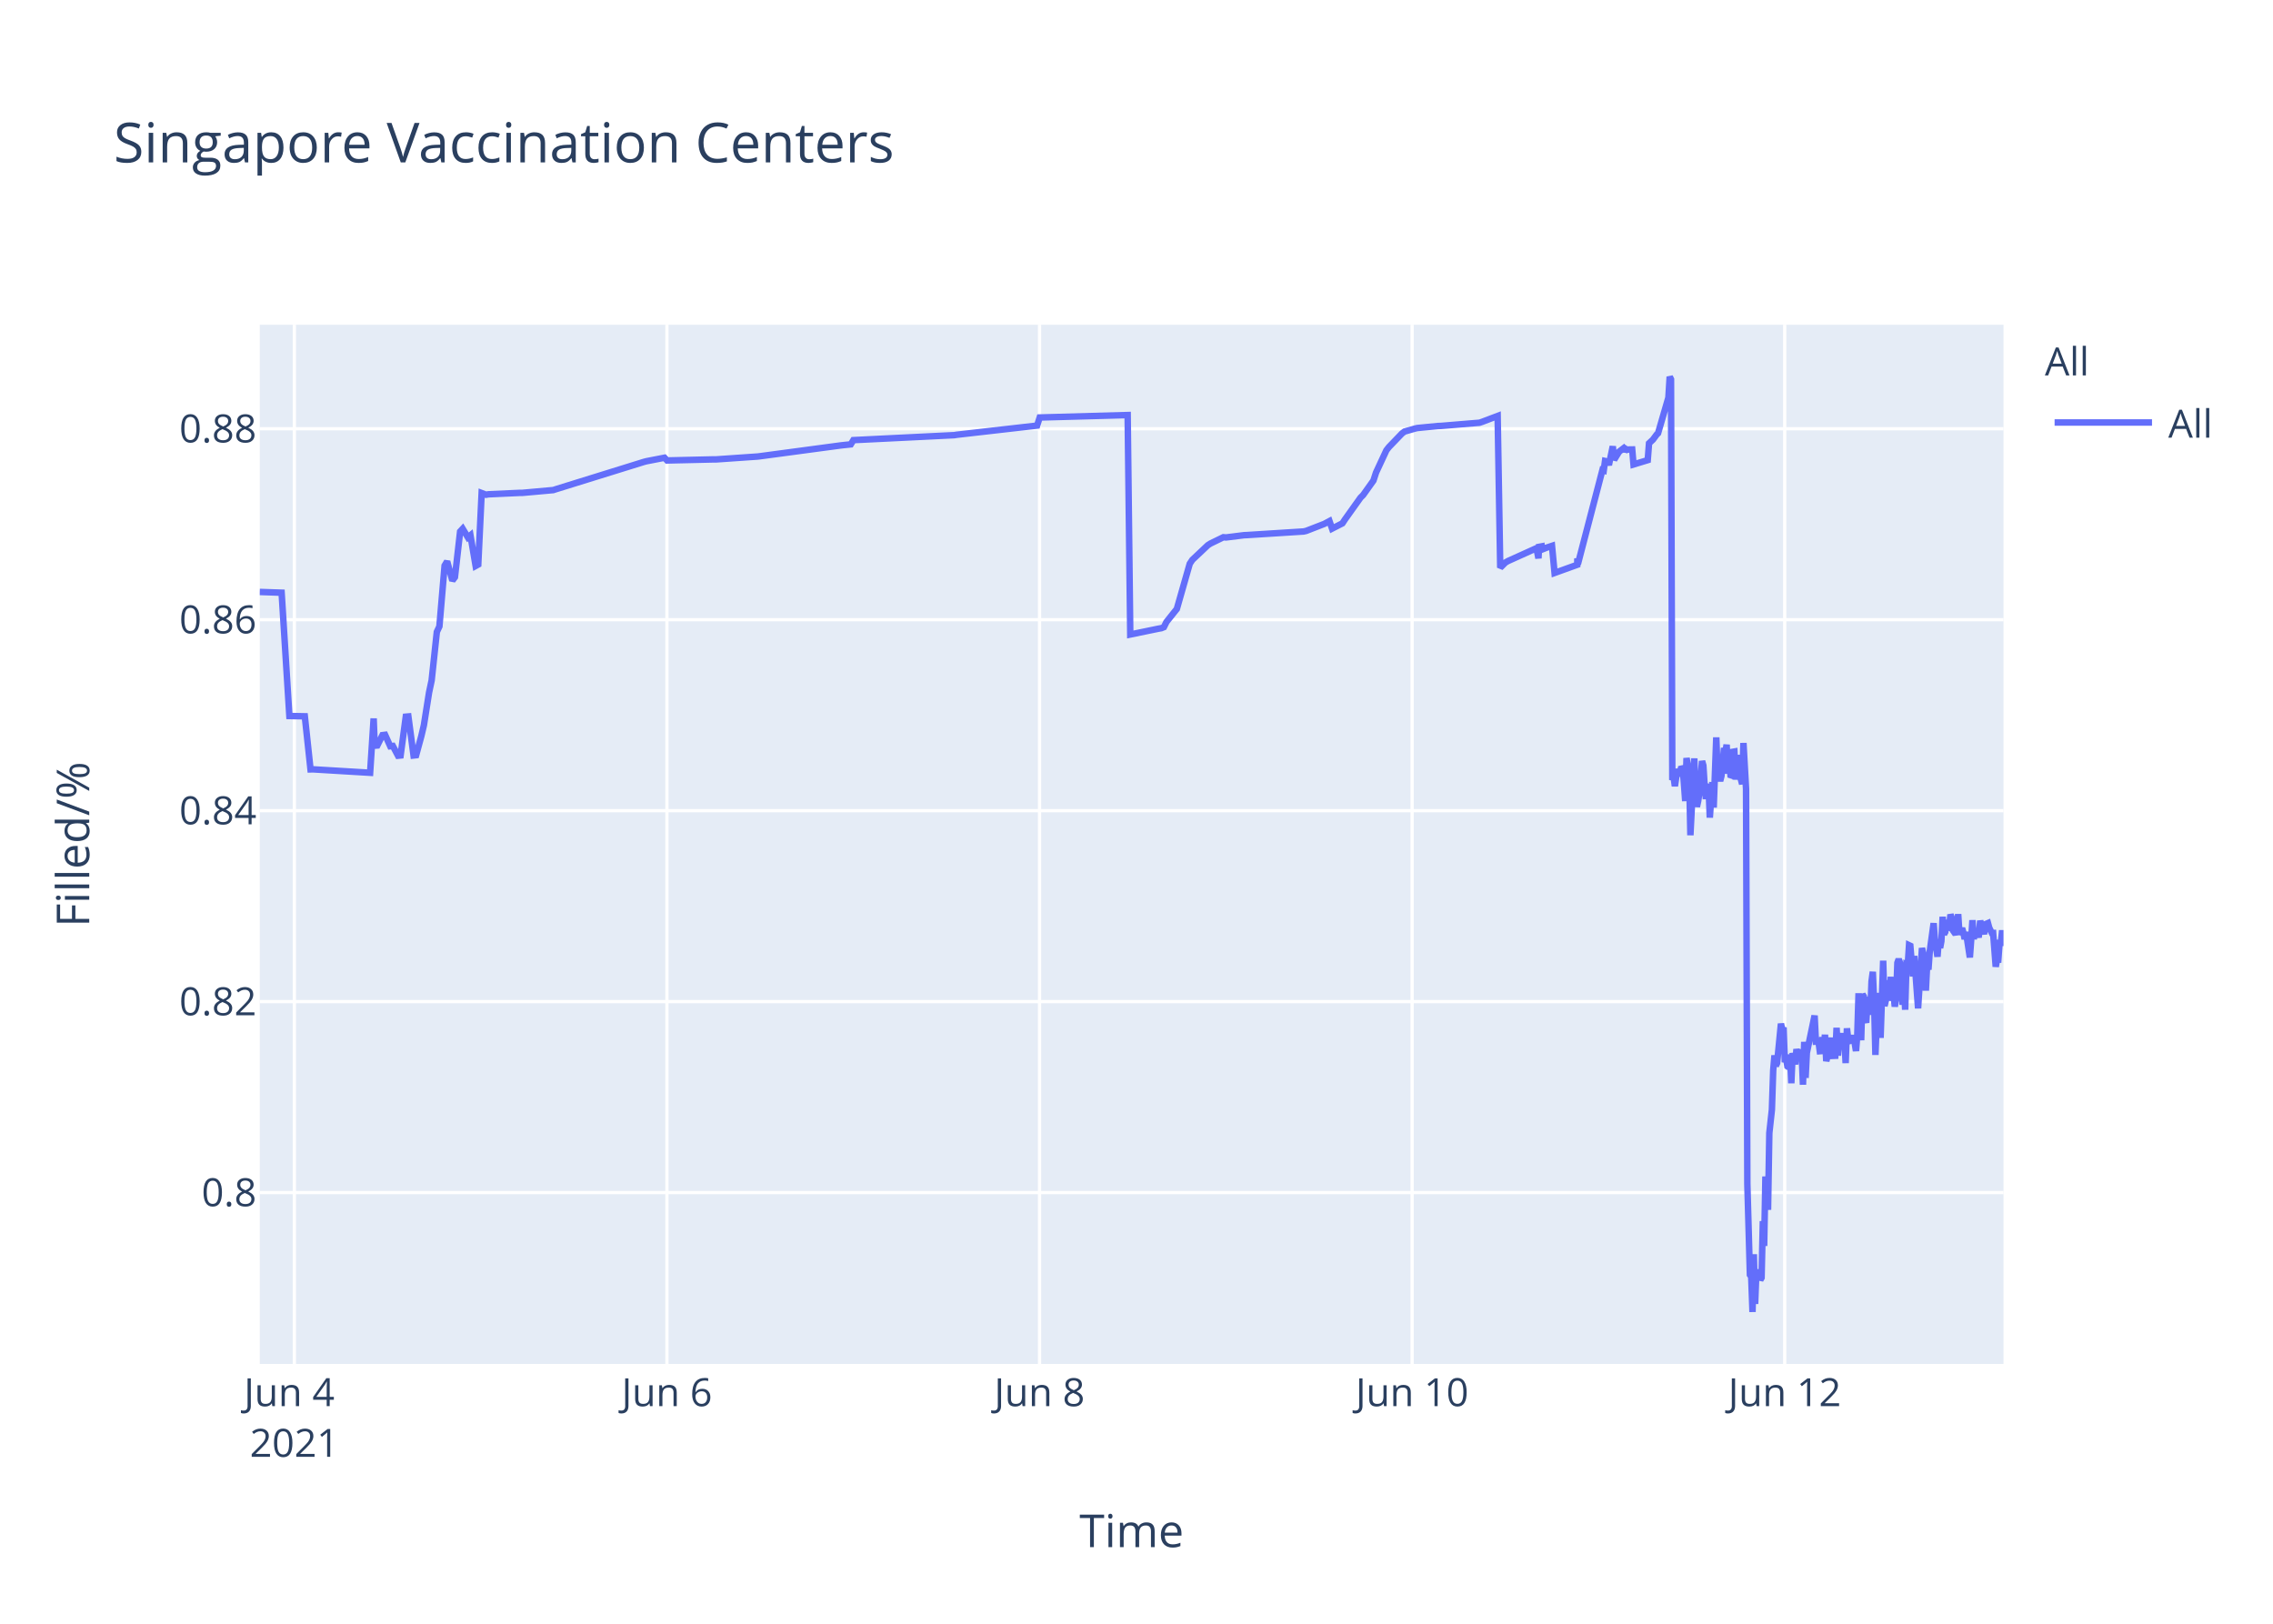
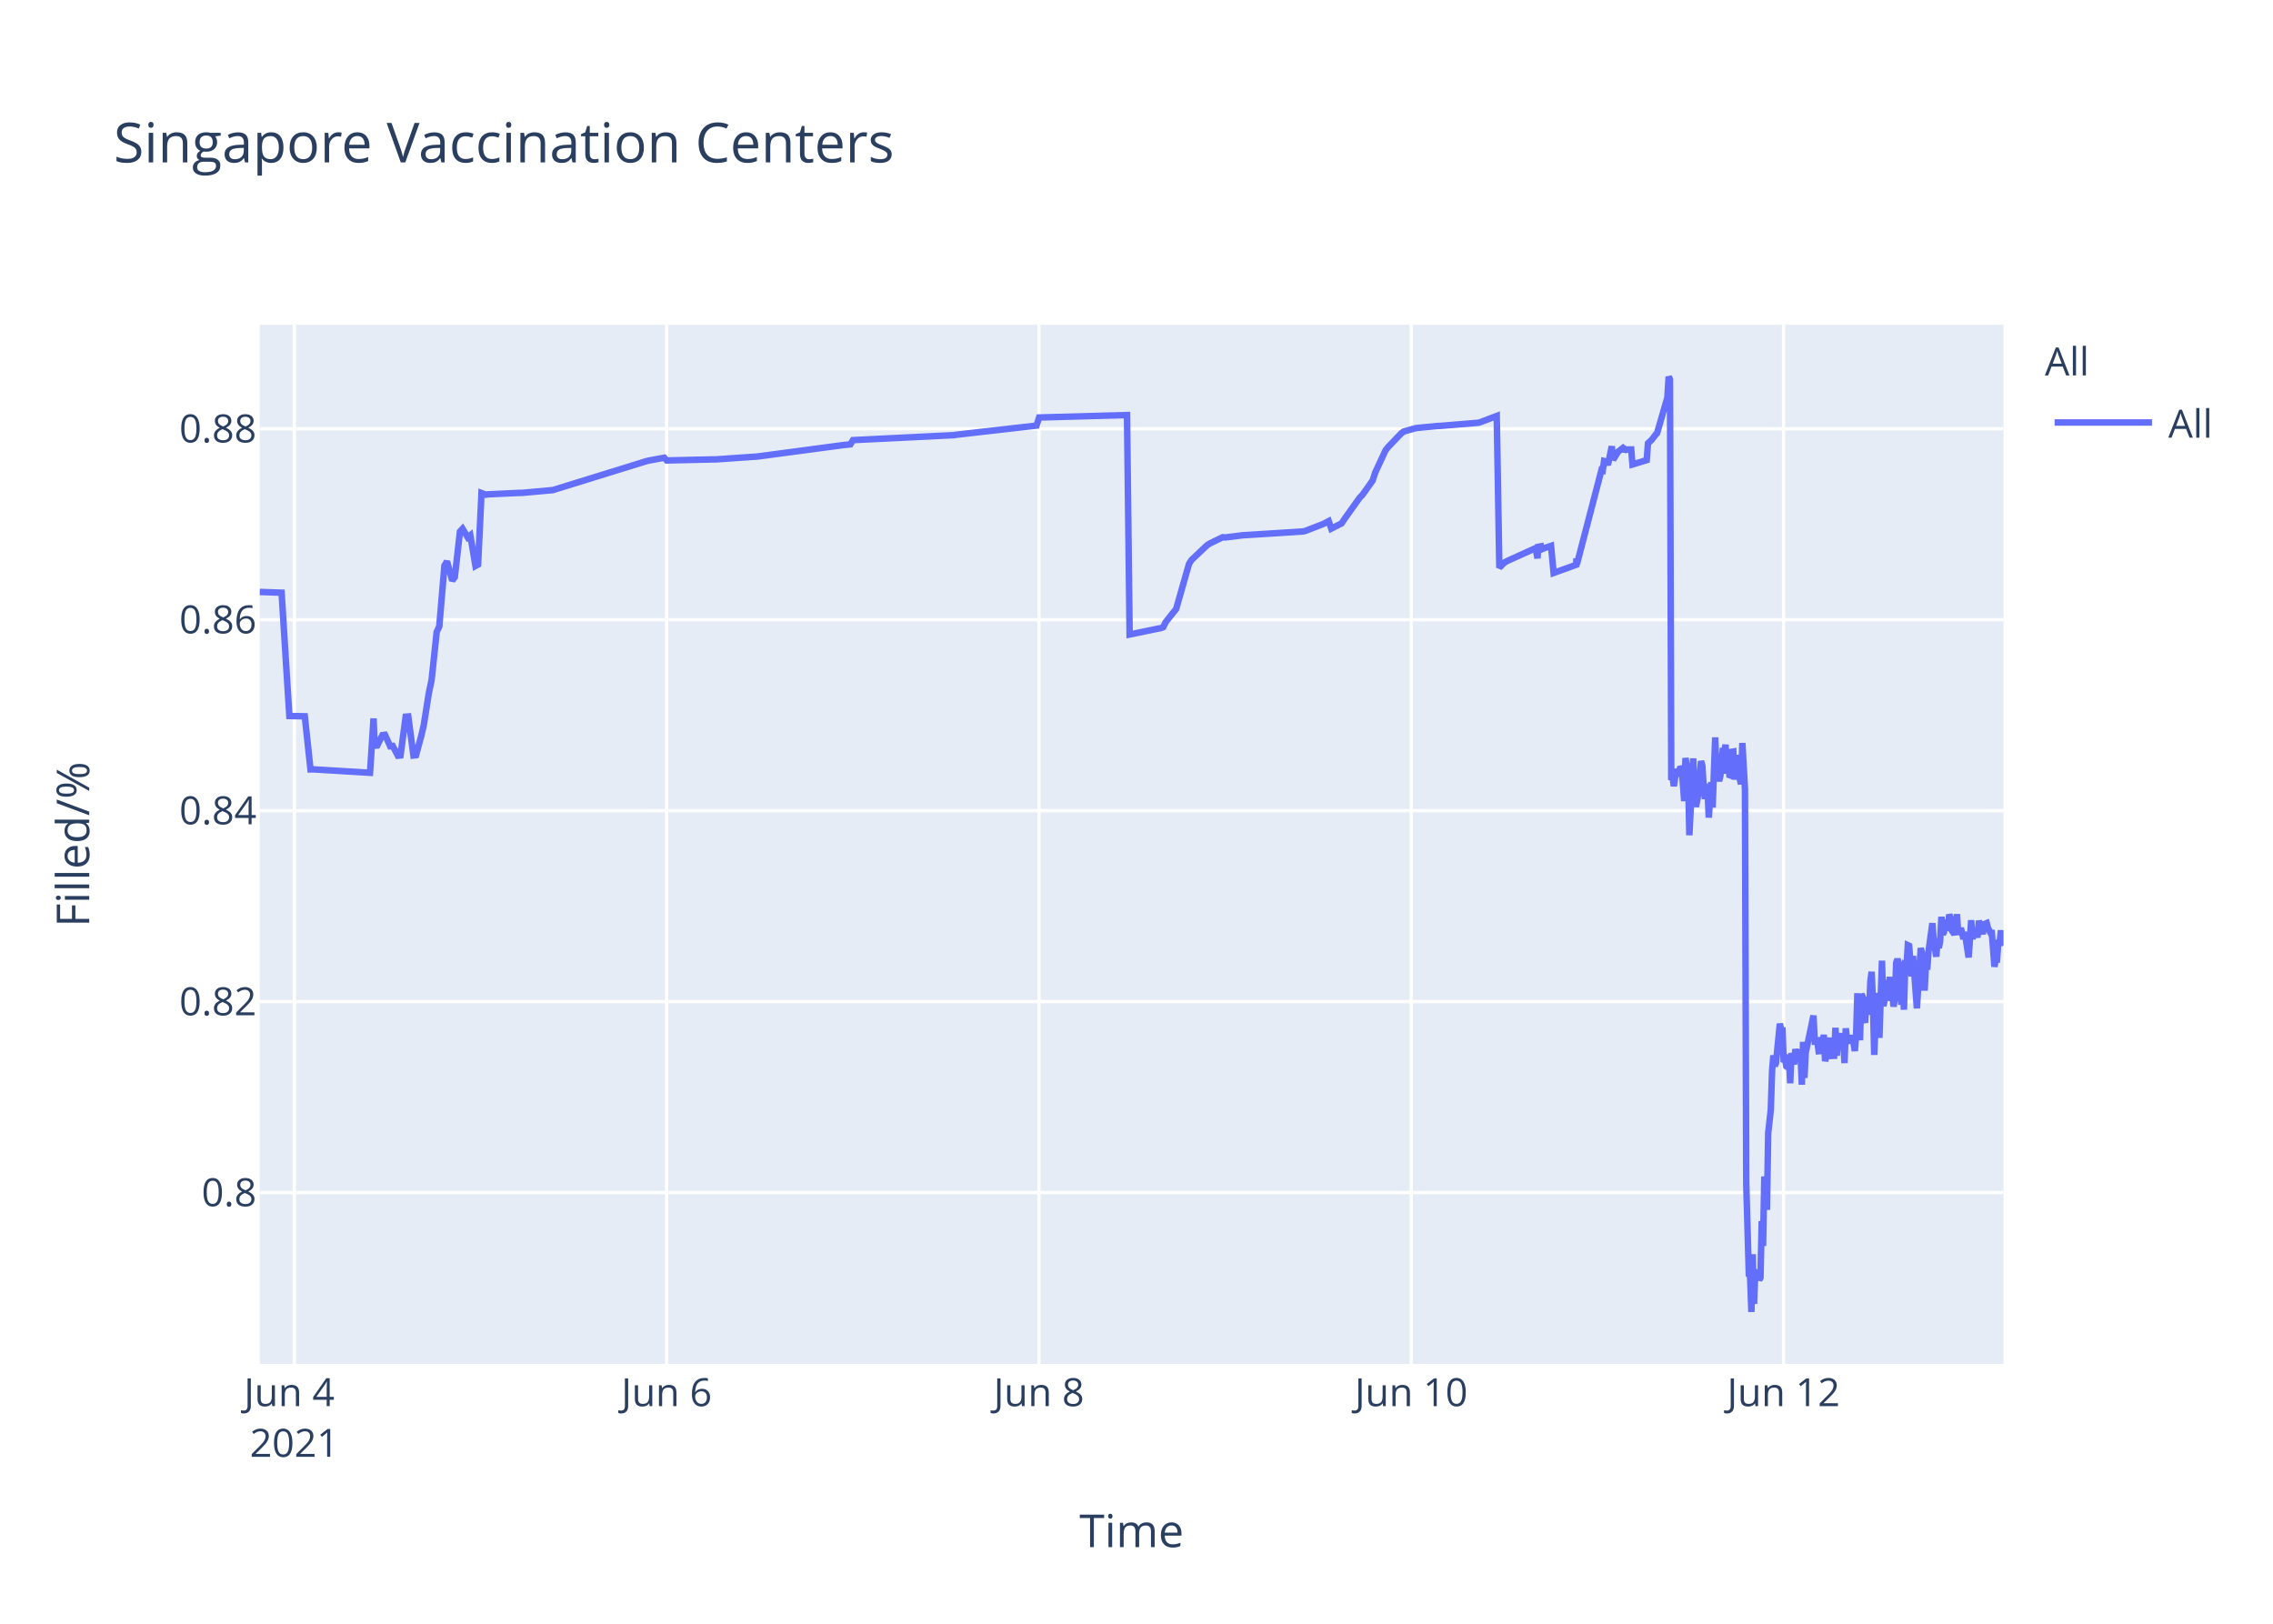
<svg xmlns="http://www.w3.org/2000/svg" class="main-svg" width="700" height="500" style="" viewBox="0 0 700 500">
  <rect x="0" y="0" width="700" height="500" style="fill: rgb(255, 255, 255); fill-opacity: 1;" />
-   <defs id="defs-9208e1">
+   <defs id="defs-ebcb02">
    <g class="clips">
-       <clipPath id="clip9208e1xyplot" class="plotclip">
+       <clipPath id="clipebcb02xyplot" class="plotclip">
        <rect width="537" height="320" />
      </clipPath>
-       <clipPath class="axesclip" id="clip9208e1x">
+       <clipPath class="axesclip" id="clipebcb02x">
        <rect x="80" y="0" width="537" height="500" />
      </clipPath>
-       <clipPath class="axesclip" id="clip9208e1y">
+       <clipPath class="axesclip" id="clipebcb02y">
        <rect x="0" y="100" width="700" height="320" />
      </clipPath>
-       <clipPath class="axesclip" id="clip9208e1xy">
+       <clipPath class="axesclip" id="clipebcb02xy">
        <rect x="80" y="100" width="537" height="320" />
      </clipPath>
    </g>
    <g class="gradients" />
  </defs>
  <g class="bglayer">
    <rect class="bg" x="80" y="100" width="537" height="320" style="fill: rgb(229, 236, 246); fill-opacity: 1; stroke-width: 0;" />
  </g>
  <g class="layer-below">
    <g class="imagelayer" />
    <g class="shapelayer" />
  </g>
  <g class="cartesianlayer">
    <g class="subplot xy">
      <g class="layer-subplot">
        <g class="shapelayer" />
        <g class="imagelayer" />
      </g>
      <g class="gridlayer">
        <g class="x">
          <path class="xgrid crisp" transform="translate(90.65,0)" d="M0,100v320" style="stroke: rgb(255, 255, 255); stroke-opacity: 1; stroke-width: 1px;" />
-           <path class="xgrid crisp" transform="translate(205.39,0)" d="M0,100v320" style="stroke: rgb(255, 255, 255); stroke-opacity: 1; stroke-width: 1px;" />
-           <path class="xgrid crisp" transform="translate(320.14,0)" d="M0,100v320" style="stroke: rgb(255, 255, 255); stroke-opacity: 1; stroke-width: 1px;" />
-           <path class="xgrid crisp" transform="translate(434.88,0)" d="M0,100v320" style="stroke: rgb(255, 255, 255); stroke-opacity: 1; stroke-width: 1px;" />
-           <path class="xgrid crisp" transform="translate(549.62,0)" d="M0,100v320" style="stroke: rgb(255, 255, 255); stroke-opacity: 1; stroke-width: 1px;" />
+           <path class="xgrid crisp" transform="translate(205.3,0)" d="M0,100v320" style="stroke: rgb(255, 255, 255); stroke-opacity: 1; stroke-width: 1px;" />
+           <path class="xgrid crisp" transform="translate(319.96,0)" d="M0,100v320" style="stroke: rgb(255, 255, 255); stroke-opacity: 1; stroke-width: 1px;" />
+           <path class="xgrid crisp" transform="translate(434.61,0)" d="M0,100v320" style="stroke: rgb(255, 255, 255); stroke-opacity: 1; stroke-width: 1px;" />
+           <path class="xgrid crisp" transform="translate(549.27,0)" d="M0,100v320" style="stroke: rgb(255, 255, 255); stroke-opacity: 1; stroke-width: 1px;" />
        </g>
        <g class="y">
          <path class="ygrid crisp" transform="translate(0,367.23)" d="M80,0h537" style="stroke: rgb(255, 255, 255); stroke-opacity: 1; stroke-width: 1px;" />
          <path class="ygrid crisp" transform="translate(0,308.43)" d="M80,0h537" style="stroke: rgb(255, 255, 255); stroke-opacity: 1; stroke-width: 1px;" />
          <path class="ygrid crisp" transform="translate(0,249.63)" d="M80,0h537" style="stroke: rgb(255, 255, 255); stroke-opacity: 1; stroke-width: 1px;" />
          <path class="ygrid crisp" transform="translate(0,190.83)" d="M80,0h537" style="stroke: rgb(255, 255, 255); stroke-opacity: 1; stroke-width: 1px;" />
          <path class="ygrid crisp" transform="translate(0,132.03)" d="M80,0h537" style="stroke: rgb(255, 255, 255); stroke-opacity: 1; stroke-width: 1px;" />
        </g>
      </g>
      <g class="zerolinelayer" />
      <path class="xlines-below" />
      <path class="ylines-below" />
      <g class="overlines-below" />
      <g class="xaxislayer-below" />
      <g class="yaxislayer-below" />
      <g class="overaxes-below" />
-       <g class="plot" transform="translate(80,100)" clip-path="url('#clip9208e1xyplot')">
+       <g class="plot" transform="translate(80,100)" clip-path="url('#clipebcb02xyplot')">
        <g class="scatterlayer mlayer">
-           <g class="trace scatter tracee16f77" style="stroke-miterlimit: 2; opacity: 1;">
+           <g class="trace scatter trace9544ac" style="stroke-miterlimit: 2; opacity: 1;">
            <g class="fills" />
            <g class="errorbars" />
            <g class="lines">
-               <path class="js-line" d="M0,82.28L6.73,82.51L9.12,120.48L13.87,120.57L15.63,136.92L16.38,136.9L33.98,137.96L35.07,121.23L35.4,129.62L36.2,129.56L37.79,126.37L38.59,126.27L40.18,129.79L40.98,129.7L42.58,132.71L43.37,132.63L44.97,120.69L45.76,120.62L47.36,132.64L48.15,132.55L49.75,126.68L50.54,123.32L52.14,113.21L52.93,109.51L54.53,94.58L55.32,92.89L56.92,74.17L57.71,72.87L59.31,78.78L60.1,77.73L61.7,63.68L62.49,62.82L64.09,65.47L64.88,64.83L66.48,74.27L67.28,73.83L68.33,51.83L69.67,52.34L70.46,52.21L80.02,51.77L80.82,51.77L90.38,50.91L91.18,50.65L118.27,42.24L119.07,42.03L124.65,40.95L125.44,41.79L139.79,41.46L140.58,41.46L153.33,40.58L154.13,40.48L178.83,37.17L179.62,37.08L182.01,36.83L182.81,35.53L213.89,34L214.68,33.87L239.39,31.05L240.19,28.56L267.28,27.81L268.08,95.38L276.87,93.57L277.64,93.44L278.43,93.12L279.23,91.51L281.62,88.51L282.42,87.52L286.4,73.59L287.2,72.39L291.98,67.88L292.78,67.37L296.76,65.43L297.56,65.5L303.14,64.8L303.93,64.77L321.46,63.66L322.26,63.48L327.83,61.32L328.63,60.89L329.43,60.46L330.23,62.78L333.41,61.15L334.21,59.94L338.99,53.24L339.79,52.44L342.97,47.98L343.77,45.51L346.96,38.66L347.75,37.65L351.74,33.5L352.54,32.89L355.72,31.98L356.52,31.8L362.89,31.18L363.69,31.16L375.64,30.17L376.44,29.9L381.22,28.09L382.02,74.81L383.61,73.22L384.41,72.76L392.38,69.16L393.18,68.8L393.79,71.93L393.97,68.39L394.73,68.25L394.77,69.25L395.53,67.95L395.57,68.94L396.36,68.62L397.96,68.09L398.75,76.43L405.73,73.91L405.76,72.31L405.8,72.03L405.92,73.74L413.49,44.74L413.89,44.87L414.29,41.95L415.09,42.12L415.48,43.2L416.68,37.43L417.08,41.6L418.27,39.66L418.67,39.05L419.87,38.13L420.27,38.96L420.67,38.26L421.06,38.53L421.46,38.42L422.66,38.4L423.06,43.02L427.44,41.69L427.84,36.5L428.63,35.76L429.03,35.39L430.22,33.79L430.62,33.41L433.81,22.43L434.21,16L434.61,16.8L435.01,140.18L435.4,139.22L435.8,142.07L436.6,136.79L437,138.99L437.8,136.15L438.2,136.63L438.59,141.25L438.99,146.68L439.39,133.42L440.19,138.09L440.58,157.2L441.78,133.53L442.18,145.44L442.58,148.42L442.97,146.68L443.37,144.02L444.17,134.36L444.57,135.71L444.96,141.84L445.36,146.05L445.76,142.1L446.16,141.74L446.56,151.77L447.35,140.84L447.75,148.68L448.55,127.07L448.95,137.58L449.75,140.49L450.15,138.92L450.94,130.34L451.34,131.67L451.74,129.31L452.14,138.25L452.54,134.05L452.93,138.68L453.33,138.81L453.73,131.49L454.13,131.42L454.53,140.05L455.32,132.48L455.72,138.41L456.52,141.46L456.92,128.79L457.72,142.96L458.12,264.58L458.91,292.55L459.31,293.12L459.71,304L460.11,286.22L460.51,301.52L460.9,291.75L461.3,292.1L461.7,291.07L462.1,294.16L462.5,293.46L462.9,276.02L463.29,283.67L463.69,262.28L464.49,272.54L464.89,248.89L465.68,241.71L466.08,229.6L466.48,224.98L466.88,228.24L467.28,227.36L468.47,215.22L468.87,217.06L469.27,216.4L469.67,227.08L470.07,226.08L470.46,228.38L470.86,228.68L471.26,224.72L471.66,233.57L472.06,224.28L472.86,227.75L473.25,223.07L474.05,226.33L474.45,223.26L474.85,224.52L475.25,234.01L475.64,220.81L476.05,231.91L476.44,224.2L478.83,212.72L479.23,220.76L480.03,220.72L480.43,223.7L480.82,223.67L481.22,219.37L481.62,223.08L482.02,218.62L482.42,226.76L482.82,225.2L483.21,224.19L483.61,219.51L484.01,225.16L485.2,225.11L485.6,216.49L486,225.05L486.4,220.43L486.8,220.57L487.2,218.19L487.6,220.92L488,219.84L488.39,227.36L488.79,216.65L489.19,220.1L489.59,220.01L490.38,220.98L490.78,218.78L491.58,223.64L491.98,218.66L492.37,205.85L492.78,215.25L493.17,220.32L493.57,206.18L493.97,206.81L494.37,214.16L494.77,214.11L495.17,206.99L495.97,212.47L496.36,202.23L496.76,199.24L497.16,208.71L497.56,224.84L497.95,215.2L498.35,214.49L498.75,205.74L499.15,219.6L499.95,195.82L500.34,209.77L500.74,208.24L501.14,203.32L501.54,202.05L501.94,205.17L502.34,200.81L502.73,208.16L503.13,206.35L503.53,209.96L503.93,207.44L504.33,196.45L504.73,195.36L505.13,196.45L505.92,209.39L506.32,202.33L506.72,210.92L507.12,197.09L507.51,197.31L507.91,191.05L508.31,191.24L508.71,196.07L509.11,200.65L509.51,194.37L510.7,210.5L511.1,204.27L511.9,191.94L512.3,193.62L512.69,197L513.09,205.03L513.49,197.14L513.89,198.57L514.29,192.99L515.49,184.28L515.88,189.51L516.68,194.59L517.08,189.23L517.48,191.91L517.87,189.81L518.27,182.31L518.67,187.7L519.07,187L519.47,183.28L519.87,186.18L520.26,185.69L520.67,181.61L521.07,182.61L521.46,186.54L522.26,187.68L522.66,186.58L523.05,181.49L523.45,187.81L524.25,185.81L524.65,187.22L525.05,189.17L525.45,187L526.65,194.82L527.04,189.57L527.44,183.36L527.84,189.2L528.23,186.45L528.63,187.34L529.03,187.88L529.43,187.85L529.83,183.53L531.02,187.65L531.42,184.59L532.22,184.25L532.62,185.71L533.41,187.3L533.81,187.29L534.61,197.68L535.01,195.53L535.41,195.52L535.8,190.33L536.2,190.33L536.6,186.49L537,190.32" style="vector-effect: non-scaling-stroke; fill: none; stroke: rgb(99, 110, 250); stroke-opacity: 1; stroke-width: 2px; opacity: 1;" />
+               <path class="js-line" d="M0,82.28L6.72,82.51L9.11,120.48L13.86,120.57L15.62,136.92L16.37,136.9L33.95,137.96L35.04,121.23L35.38,129.62L36.18,129.56L37.77,126.37L38.56,126.27L40.16,129.79L40.95,129.7L42.54,132.71L43.34,132.63L44.93,120.69L45.73,120.62L47.32,132.64L48.12,132.55L49.71,126.68L50.5,123.32L52.1,113.21L52.9,109.51L54.49,94.58L55.28,92.89L56.87,74.17L57.67,72.87L59.26,78.78L60.06,77.73L61.65,63.68L62.45,62.82L64.04,65.47L64.84,64.83L66.43,74.27L67.23,73.83L68.28,51.83L69.61,52.34L70.41,52.21L79.97,51.77L80.76,51.77L90.32,50.91L91.11,50.65L118.98,42.03L119.78,41.83L124.56,40.95L125.35,41.79L139.68,41.46L140.48,41.46L153.22,40.58L154.01,40.48L179.49,37.08L180.29,36.99L181.88,36.83L182.68,35.53L213.73,34L214.53,33.87L239.21,31.05L240.01,28.56L267.08,27.81L267.88,95.38L276.66,93.57L277.43,93.44L278.23,93.12L279.02,91.51L281.41,88.51L282.21,87.52L286.19,73.59L286.98,72.39L291.76,67.88L292.56,67.37L296.54,65.43L297.34,65.5L302.91,64.8L303.71,64.77L321.22,63.66L322.02,63.48L327.59,61.32L328.39,60.89L329.19,60.46L329.98,62.78L333.17,61.15L333.96,59.94L338.74,53.24L339.54,52.44L342.72,47.98L343.52,45.51L346.7,38.66L347.5,37.65L351.48,33.5L352.28,32.89L355.46,31.98L356.26,31.8L362.63,31.18L363.43,31.16L375.37,30.17L376.16,29.9L380.94,28.09L381.74,74.81L383.33,73.22L384.13,72.76L392.09,69.16L392.89,68.8L393.5,71.93L393.68,68.39L394.44,68.25L394.48,69.25L395.24,67.95L395.28,68.94L396.07,68.62L397.66,68.09L398.46,76.43L405.43,73.91L405.46,72.31L405.5,72.03L405.63,73.74L413.19,44.74L413.59,44.87L413.99,41.95L414.78,42.12L415.18,43.2L416.37,37.43L416.77,41.6L417.96,39.66L418.37,39.05L419.56,38.13L419.96,38.96L420.36,38.26L420.75,38.53L421.15,38.42L422.35,38.4L422.74,43.02L427.12,41.69L427.52,36.5L428.32,35.76L428.71,35.39L429.91,33.79L430.31,33.41L433.49,22.43L433.89,16L434.29,16.8L434.69,140.18L435.08,139.22L435.48,142.07L436.28,136.79L436.68,138.99L437.48,136.15L437.87,136.63L438.27,141.25L438.67,146.68L439.07,133.42L439.86,138.09L440.26,157.2L441.45,133.53L441.85,145.44L442.25,148.42L442.65,146.68L443.05,144.02L443.84,134.36L444.24,135.71L444.64,141.84L445.03,146.05L445.44,142.1L445.83,141.74L446.23,151.77L447.03,140.84L447.42,148.68L448.22,127.07L448.62,137.58L449.42,140.49L449.81,138.92L450.61,130.34L451.01,131.67L451.41,129.31L451.8,138.25L452.2,134.05L452.6,138.68L453,138.81L453.4,131.49L453.8,131.42L454.19,140.05L454.99,132.48L455.39,138.41L456.18,141.46L456.58,128.79L457.38,142.96L457.78,264.58L458.58,292.55L458.97,293.12L459.37,304L459.77,286.22L460.17,301.52L460.56,291.75L460.96,292.1L461.36,291.07L461.76,294.16L462.16,293.46L462.55,276.02L462.95,283.67L463.35,262.28L464.15,272.54L464.54,248.89L465.34,241.71L465.74,229.6L466.14,224.98L466.54,228.24L466.93,227.36L468.13,215.22L468.53,217.06L468.92,216.4L469.32,227.08L469.72,226.08L470.12,228.38L470.52,228.68L470.91,224.72L471.31,233.57L471.71,224.28L472.51,227.75L472.91,223.07L473.7,226.33L474.1,223.26L474.5,224.52L474.9,234.01L475.29,220.81L475.69,231.91L476.09,224.2L478.48,212.72L478.88,220.76L479.68,220.72L480.07,223.7L480.47,223.67L480.87,219.37L481.27,223.08L481.66,218.62L482.06,226.76L482.46,225.2L482.86,224.19L483.26,219.51L483.65,225.16L484.85,225.11L485.25,216.49L485.65,225.05L486.04,220.43L486.44,220.57L486.84,218.19L487.24,220.92L487.64,219.84L488.03,227.36L488.43,216.65L488.83,220.1L489.23,220.01L490.02,220.98L490.42,218.78L491.22,223.64L491.61,218.66L492.01,205.85L492.41,215.25L492.81,220.32L493.21,206.18L493.6,206.81L494,214.16L494.4,214.11L494.8,206.99L495.6,212.47L496,202.23L496.4,199.24L496.8,208.71L497.19,224.84L497.59,215.2L497.99,214.49L498.38,205.74L498.78,219.6L499.58,195.82L499.98,209.77L500.37,208.24L500.77,203.32L501.17,202.05L501.57,205.17L501.97,200.81L502.36,208.16L502.76,206.35L503.16,209.96L503.56,207.44L503.95,196.45L504.35,195.36L504.75,196.45L505.55,209.39L505.95,202.33L506.34,210.92L506.74,197.09L507.14,197.31L507.54,191.05L507.94,191.24L508.33,196.07L508.73,200.65L509.13,194.37L510.33,210.5L510.72,204.27L511.52,191.94L511.92,193.62L512.32,197L512.71,205.03L513.11,197.14L513.51,198.57L513.91,192.99L515.11,184.28L515.5,189.51L516.3,194.59L516.7,189.23L517.09,191.91L517.49,189.81L517.89,182.31L518.29,187.7L518.69,187L519.08,183.28L519.48,186.18L519.88,185.69L520.29,181.61L520.68,182.61L521.08,186.54L521.87,187.68L522.27,186.58L522.67,181.49L523.07,187.81L523.86,185.81L524.26,187.22L524.66,189.17L525.06,187L526.26,194.82L526.65,189.57L527.05,183.36L527.45,189.2L527.85,186.45L528.24,187.34L528.64,187.88L529.04,187.85L529.44,183.53L530.63,187.65L531.03,184.59L531.83,184.25L532.22,185.71L533.02,187.3L533.42,187.29L534.21,197.68L534.61,195.53L535.01,195.52L535.41,190.33L535.81,190.33L536.21,186.49L536.6,190.32L537,190.26" style="vector-effect: non-scaling-stroke; fill: none; stroke: rgb(99, 110, 250); stroke-opacity: 1; stroke-width: 2px; opacity: 1;" />
            </g>
            <g class="points" />
            <g class="text" />
          </g>
        </g>
      </g>
      <g class="overplot" />
      <path class="xlines-above crisp" d="M0,0" style="fill: none;" />
      <path class="ylines-above crisp" d="M0,0" style="fill: none;" />
      <g class="overlines-above" />
      <g class="xaxislayer-above">
        <g class="xtick">
          <text text-anchor="middle" x="0" y="433" transform="translate(90.65,0)" style="font-family: 'Open Sans', verdana, arial, sans-serif; font-size: 12px; fill: rgb(42, 63, 95); fill-opacity: 1; white-space: pre;">
            <tspan class="line" dy="0em" x="0" y="433">Jun 4</tspan>
            <tspan class="line" dy="1.3em" x="0" y="433">2021</tspan>
          </text>
        </g>
        <g class="xtick">
-           <text text-anchor="middle" x="0" y="433" transform="translate(205.39,0)" style="font-family: 'Open Sans', verdana, arial, sans-serif; font-size: 12px; fill: rgb(42, 63, 95); fill-opacity: 1; white-space: pre;">Jun 6</text>
+           <text text-anchor="middle" x="0" y="433" transform="translate(205.3,0)" style="font-family: 'Open Sans', verdana, arial, sans-serif; font-size: 12px; fill: rgb(42, 63, 95); fill-opacity: 1; white-space: pre;">Jun 6</text>
        </g>
        <g class="xtick">
-           <text text-anchor="middle" x="0" y="433" transform="translate(320.14,0)" style="font-family: 'Open Sans', verdana, arial, sans-serif; font-size: 12px; fill: rgb(42, 63, 95); fill-opacity: 1; white-space: pre;">Jun 8</text>
+           <text text-anchor="middle" x="0" y="433" transform="translate(319.96,0)" style="font-family: 'Open Sans', verdana, arial, sans-serif; font-size: 12px; fill: rgb(42, 63, 95); fill-opacity: 1; white-space: pre;">Jun 8</text>
        </g>
        <g class="xtick">
-           <text text-anchor="middle" x="0" y="433" transform="translate(434.88,0)" style="font-family: 'Open Sans', verdana, arial, sans-serif; font-size: 12px; fill: rgb(42, 63, 95); fill-opacity: 1; white-space: pre;">Jun 10</text>
+           <text text-anchor="middle" x="0" y="433" transform="translate(434.61,0)" style="font-family: 'Open Sans', verdana, arial, sans-serif; font-size: 12px; fill: rgb(42, 63, 95); fill-opacity: 1; white-space: pre;">Jun 10</text>
        </g>
        <g class="xtick">
-           <text text-anchor="middle" x="0" y="433" transform="translate(549.62,0)" style="font-family: 'Open Sans', verdana, arial, sans-serif; font-size: 12px; fill: rgb(42, 63, 95); fill-opacity: 1; white-space: pre;">Jun 12</text>
+           <text text-anchor="middle" x="0" y="433" transform="translate(549.27,0)" style="font-family: 'Open Sans', verdana, arial, sans-serif; font-size: 12px; fill: rgb(42, 63, 95); fill-opacity: 1; white-space: pre;">Jun 12</text>
        </g>
      </g>
      <g class="yaxislayer-above">
        <g class="ytick">
          <text text-anchor="end" x="79" y="4.2" transform="translate(0,367.23)" style="font-family: 'Open Sans', verdana, arial, sans-serif; font-size: 12px; fill: rgb(42, 63, 95); fill-opacity: 1; white-space: pre;">0.8</text>
        </g>
        <g class="ytick">
          <text text-anchor="end" x="79" y="4.2" transform="translate(0,308.43)" style="font-family: 'Open Sans', verdana, arial, sans-serif; font-size: 12px; fill: rgb(42, 63, 95); fill-opacity: 1; white-space: pre;">0.82</text>
        </g>
        <g class="ytick">
          <text text-anchor="end" x="79" y="4.2" transform="translate(0,249.63)" style="font-family: 'Open Sans', verdana, arial, sans-serif; font-size: 12px; fill: rgb(42, 63, 95); fill-opacity: 1; white-space: pre;">0.84</text>
        </g>
        <g class="ytick">
          <text text-anchor="end" x="79" y="4.2" transform="translate(0,190.83)" style="font-family: 'Open Sans', verdana, arial, sans-serif; font-size: 12px; fill: rgb(42, 63, 95); fill-opacity: 1; white-space: pre;">0.86</text>
        </g>
        <g class="ytick">
          <text text-anchor="end" x="79" y="4.2" transform="translate(0,132.03)" style="font-family: 'Open Sans', verdana, arial, sans-serif; font-size: 12px; fill: rgb(42, 63, 95); fill-opacity: 1; white-space: pre;">0.88</text>
        </g>
      </g>
      <g class="overaxes-above" />
    </g>
  </g>
  <g class="polarlayer" />
  <g class="ternarylayer" />
  <g class="geolayer" />
  <g class="funnelarealayer" />
  <g class="pielayer" />
  <g class="treemaplayer" />
  <g class="sunburstlayer" />
  <g class="glimages" />
-   <defs id="topdefs-9208e1">
+   <defs id="topdefs-ebcb02">
    <g class="clips" />
-     <clipPath id="legend9208e1">
+     <clipPath id="legendebcb02">
      <rect width="60" height="45" x="0" y="0" />
    </clipPath>
  </defs>
  <g class="layer-above">
    <g class="imagelayer" />
    <g class="shapelayer" />
  </g>
  <g class="infolayer">
    <g class="legend" pointer-events="all" transform="translate(627.74,100)">
      <rect class="bg" shape-rendering="crispEdges" width="60" height="45" x="0" y="0" style="stroke: rgb(68, 68, 68); stroke-opacity: 1; fill: rgb(255, 255, 255); fill-opacity: 1; stroke-width: 0px;" />
-       <g class="scrollbox" transform="" clip-path="url('#legend9208e1')">
+       <g class="scrollbox" transform="" clip-path="url('#legendebcb02')">
        <text class="legendtitletext" text-anchor="start" x="2" y="15.6" style="font-family: 'Open Sans', verdana, arial, sans-serif; font-size: 12px; fill: rgb(42, 63, 95); fill-opacity: 1; white-space: pre;">All</text>
        <g class="groups" transform="">
          <g class="traces" transform="translate(0,30.1)" style="opacity: 1;">
            <text class="legendtext" text-anchor="start" x="40" y="4.68" style="font-family: 'Open Sans', verdana, arial, sans-serif; font-size: 12px; fill: rgb(42, 63, 95); fill-opacity: 1; white-space: pre;">All</text>
            <g class="layers" style="opacity: 1;">
              <g class="legendfill" />
              <g class="legendlines">
                <path class="js-line" d="M5,0h30" style="fill: none; stroke: rgb(99, 110, 250); stroke-opacity: 1; stroke-width: 2px;" />
              </g>
              <g class="legendsymbols">
                <g class="legendpoints" />
              </g>
            </g>
            <rect class="legendtoggle" x="0" y="-9.5" width="54.891" height="19" style="fill: rgb(0, 0, 0); fill-opacity: 0;" />
          </g>
        </g>
      </g>
      <rect class="scrollbar" rx="20" ry="3" width="0" height="0" x="0" y="0" style="fill: rgb(128, 139, 164); fill-opacity: 1;" />
    </g>
    <g class="g-gtitle">
      <text class="gtitle" x="35" y="50" text-anchor="start" dy="0em" style="font-family: 'Open Sans', verdana, arial, sans-serif; font-size: 17px; fill: rgb(42, 63, 95); opacity: 1; font-weight: normal; white-space: pre;">Singapore Vaccination Centers</text>
    </g>
    <g class="g-xtitle">
      <text class="xtitle" x="348.5" y="476.409" text-anchor="middle" style="font-family: 'Open Sans', verdana, arial, sans-serif; font-size: 14px; fill: rgb(42, 63, 95); opacity: 1; font-weight: normal; white-space: pre;">Time</text>
    </g>
    <g class="g-ytitle">
      <text class="ytitle" transform="rotate(-90,27.48125,260)" x="27.481" y="260" text-anchor="middle" style="font-family: 'Open Sans', verdana, arial, sans-serif; font-size: 14px; fill: rgb(42, 63, 95); opacity: 1; font-weight: normal; white-space: pre;">Filled/%</text>
    </g>
  </g>
</svg>
